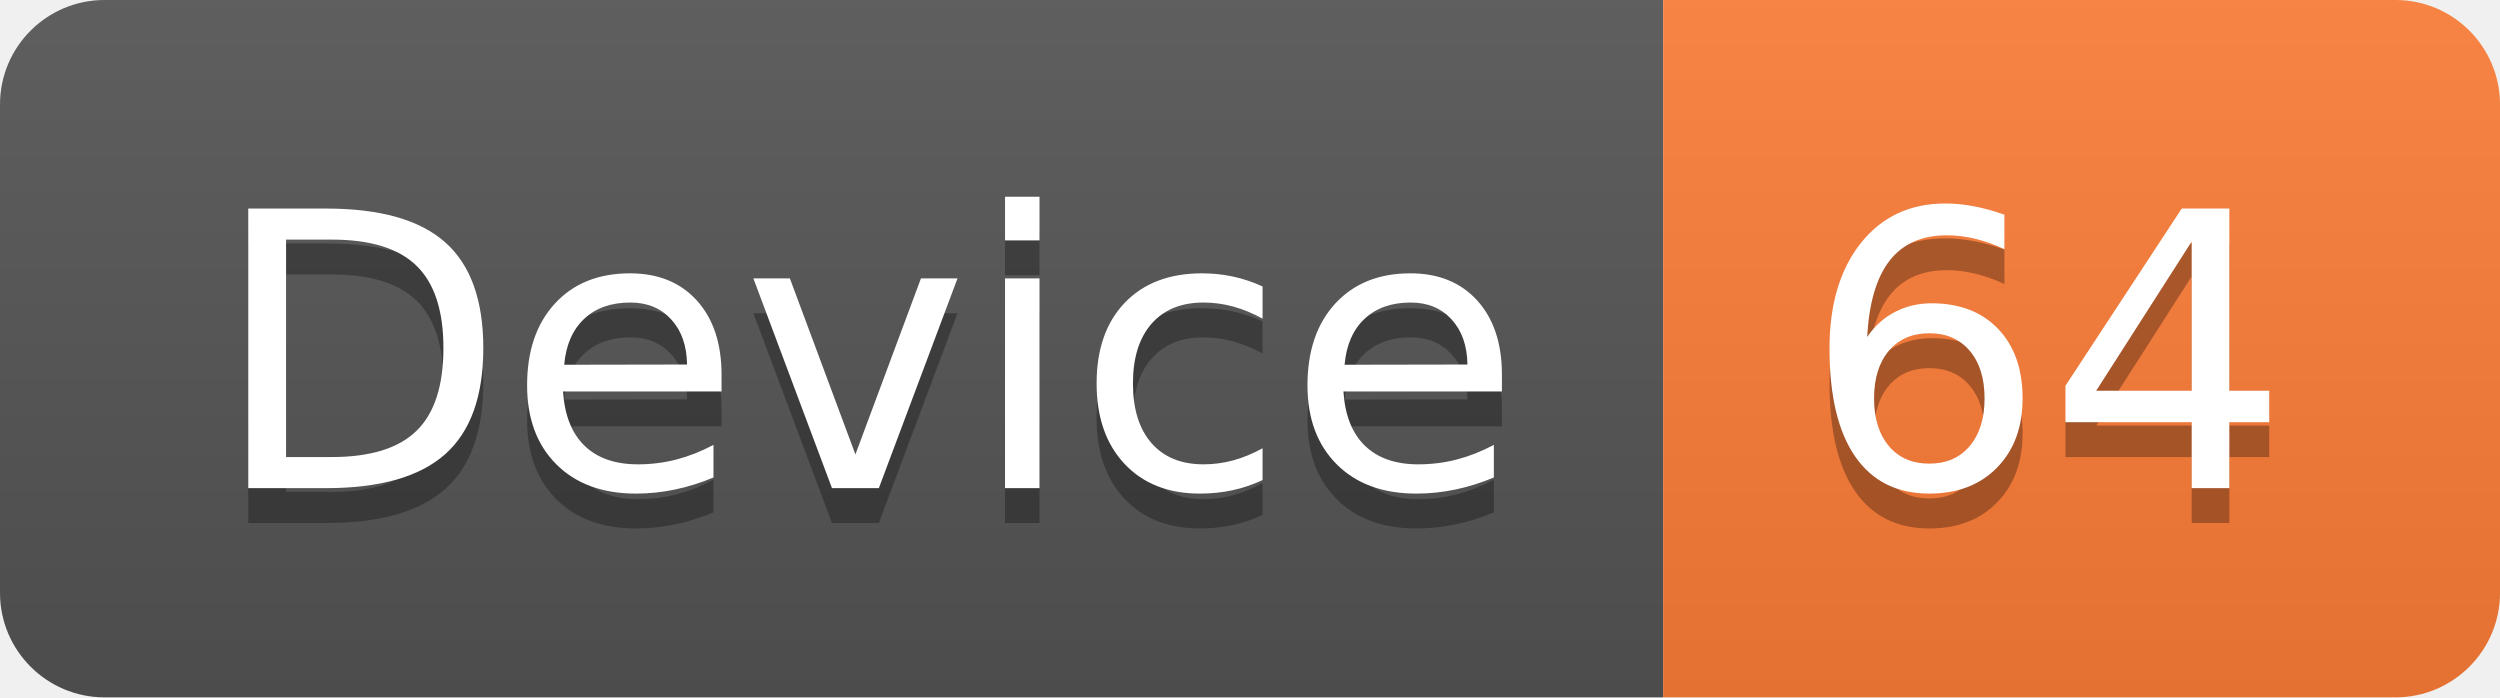
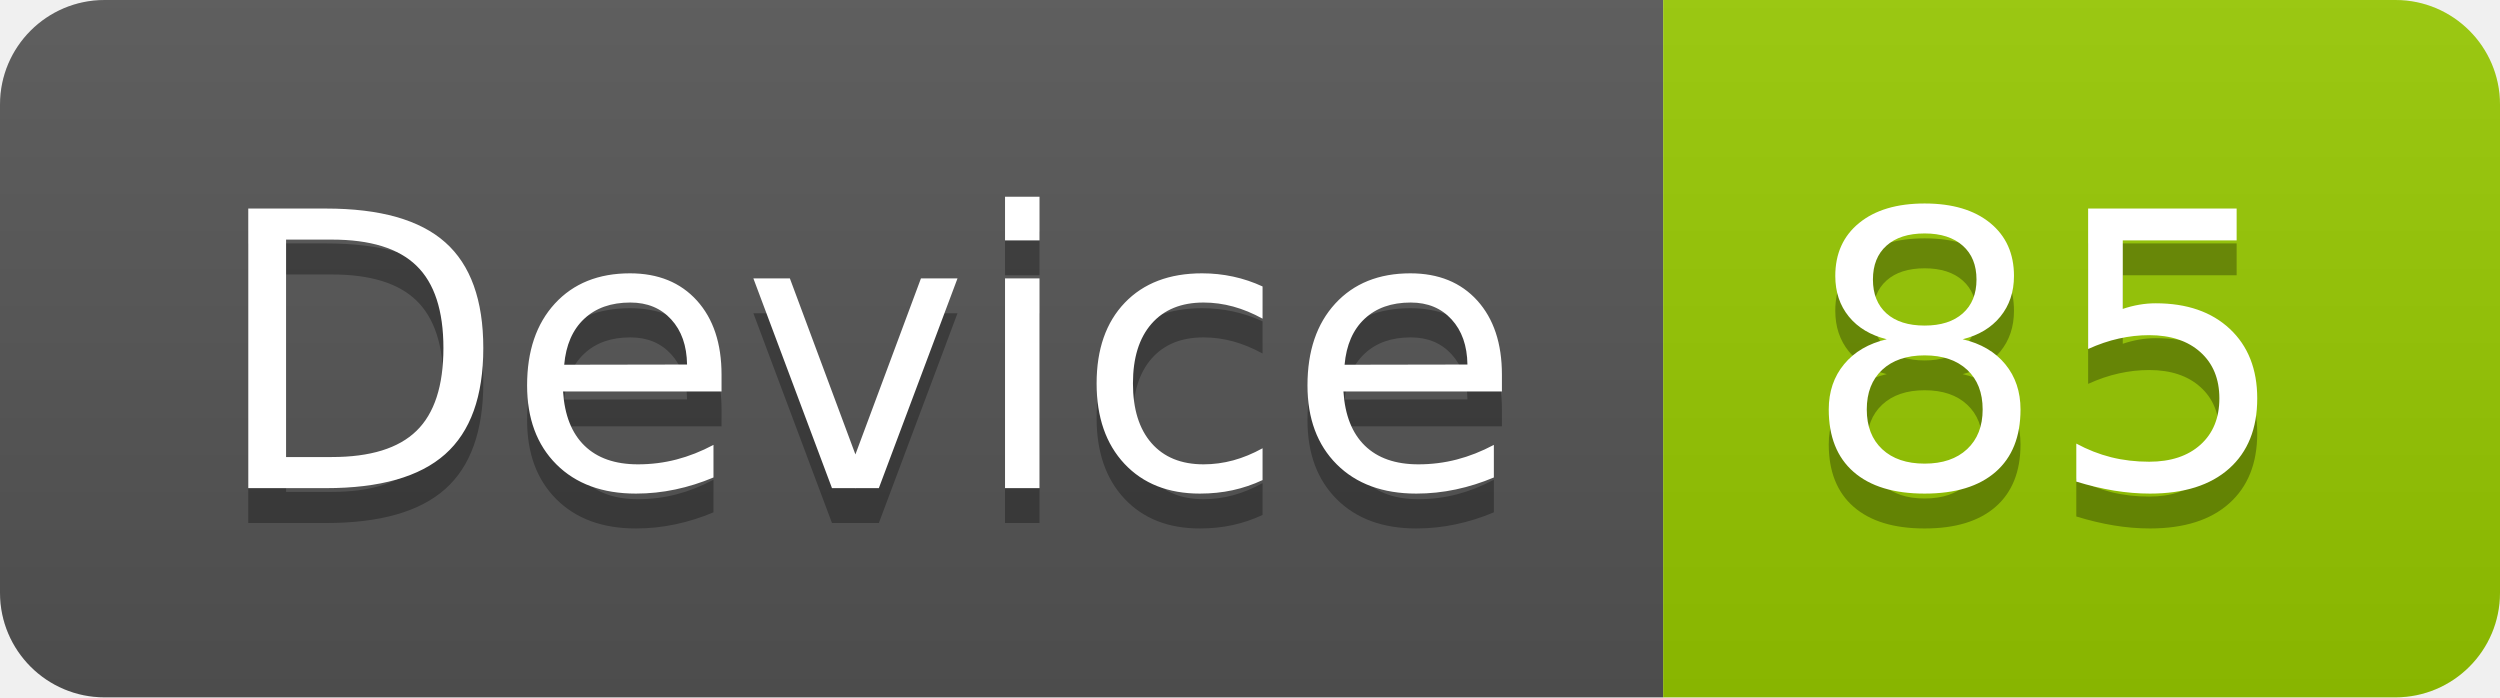
<svg xmlns="http://www.w3.org/2000/svg" width="71.7" height="20">
  <linearGradient id="smooth" x2="0" y2="100%">
    <stop offset="0" stop-color="#bbb" stop-opacity=".1" />
    <stop offset="1" stop-opacity=".1" />
  </linearGradient>
  <clipPath id="round">
    <rect width="71.7" height="20" rx="3" fill="#fff" />
  </clipPath>
  <g clip-path="url(#round)">
    <rect width="47.7" height="20" fill="#555" />
-     <rect x="47.7" width="24.0" height="20" fill="#fe7d37" />
+     <rect x="47.7" width="24.0" height="20" fill="#97CA00" />
    <rect width="71.7" height="20" fill="url(#smooth)" />
  </g>
  <g fill="#fff" text-anchor="middle" font-family="DejaVu Sans,Verdana,Geneva,sans-serif" font-size="110">
    <text x="248.5" y="150" fill="#010101" fill-opacity=".3" transform="scale(0.1)" textLength="377.0" lengthAdjust="spacing">Device</text>
    <text x="248.5" y="140" transform="scale(0.1)" textLength="377.0" lengthAdjust="spacing">Device</text>
-     <text x="587.0" y="150" fill="#010101" fill-opacity=".3" transform="scale(0.1)" textLength="140.0" lengthAdjust="spacing">64</text>
-     <text x="587.0" y="140" transform="scale(0.1)" textLength="140.0" lengthAdjust="spacing">64</text>
+     <text x="587.0" y="150" fill="#010101" fill-opacity=".3" transform="scale(0.1)" textLength="140.0" lengthAdjust="spacing">85</text>
+     <text x="587.0" y="140" transform="scale(0.1)" textLength="140.0" lengthAdjust="spacing">85</text>
  </g>
</svg>
